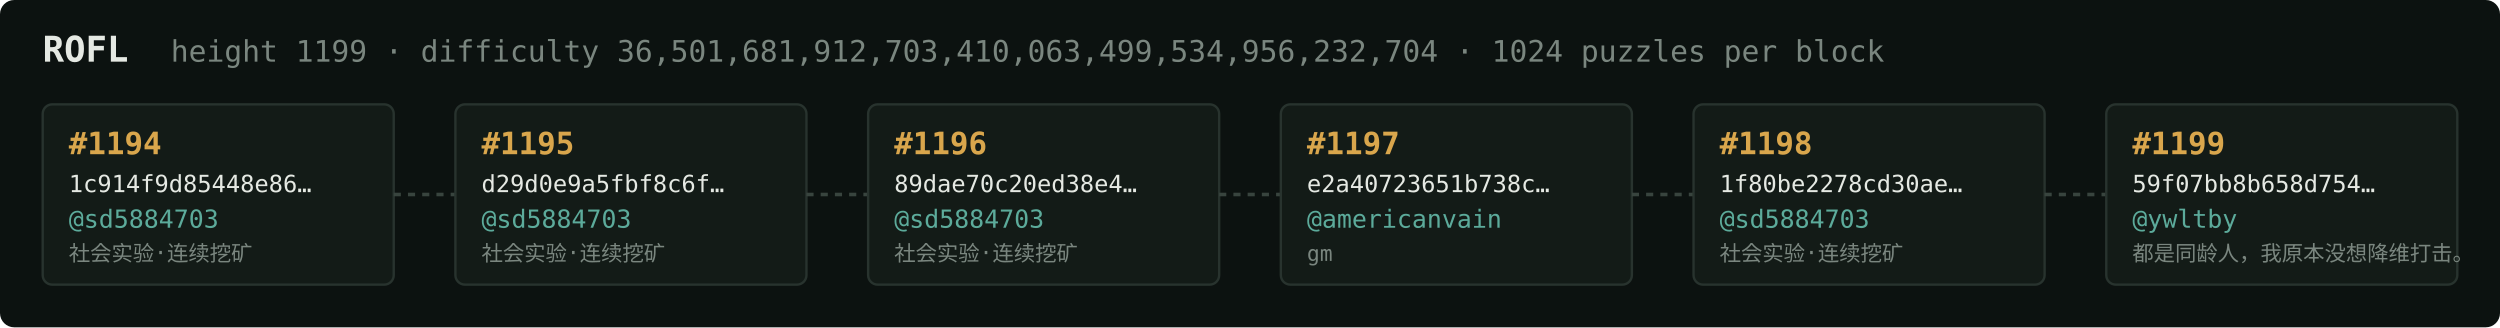
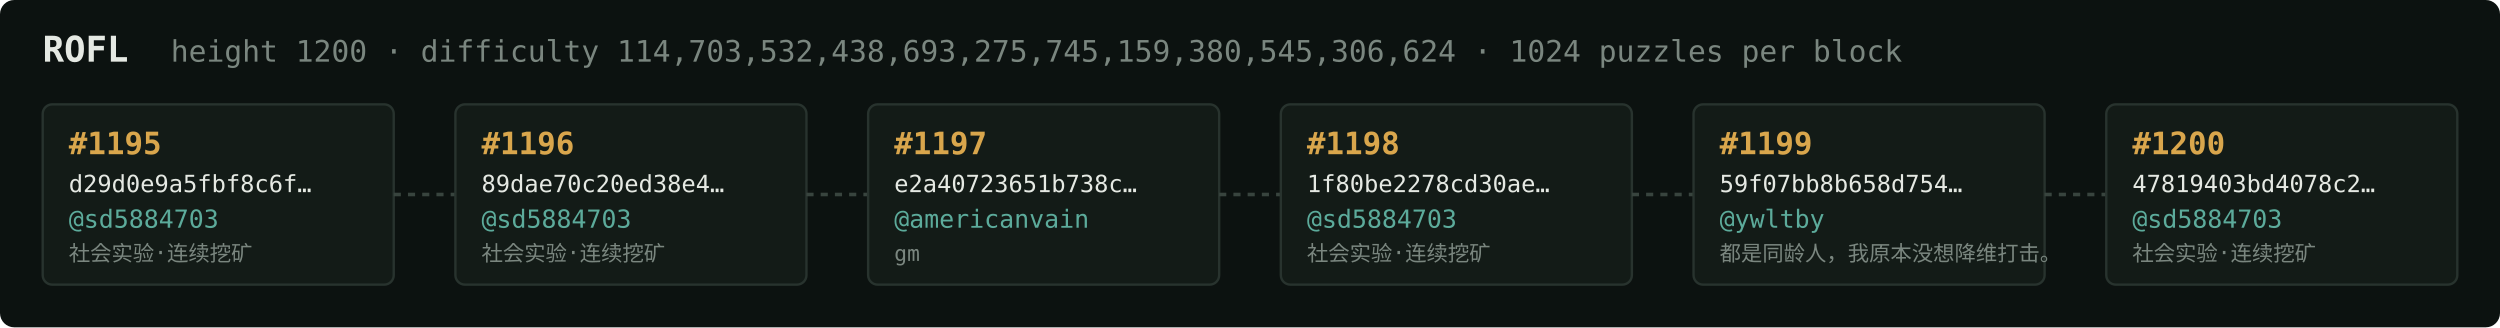
<svg xmlns="http://www.w3.org/2000/svg" width="1054" height="138" viewBox="0 0 1054 138" font-family="ui-monospace,SFMono-Regular,Menlo,monospace">
  <rect fill="#0c1210" width="1054" height="138" rx="6" />
  <text x="18" y="26" fill="#e5e9e3" font-size="15" font-weight="700">ROFL</text>
-   <text x="72" y="26" fill="#7a867f" font-size="12.5">height 1199 · difficulty 36,501,681,912,703,410,063,499,534,956,232,704 · 1024 puzzles per block</text>
+   <text x="72" y="26" fill="#7a867f" font-size="12.5">height 1200 · difficulty 114,703,532,438,693,275,745,159,380,545,306,624 · 1024 puzzles per block</text>
  <rect x="18" y="44" width="148" height="76" rx="4" fill="#131b17" stroke="#28332e" stroke-width="1" />
-   <text x="29" y="65" fill="#d9a64c" font-size="13" font-weight="700">#1194</text>
-   <text x="29" y="81" fill="#e5e9e3" font-size="10">1c914f9d85448e86…</text>
+   <text x="29" y="65" fill="#d9a64c" font-size="13" font-weight="700">#1195</text>
+   <text x="29" y="81" fill="#e5e9e3" font-size="10">d29d0e9a5fbf8c6f…</text>
  <text x="29" y="96" fill="#5cab9b" font-size="10.5">@sd5884703</text>
  <text x="29" y="110" fill="#7a867f" font-size="9">社会实验·连续挖矿</text>
  <line x1="166" y1="82.0" x2="192" y2="82.0" stroke="#38443e" stroke-width="1.5" stroke-dasharray="3 3" />
  <rect x="192" y="44" width="148" height="76" rx="4" fill="#131b17" stroke="#28332e" stroke-width="1" />
-   <text x="203" y="65" fill="#d9a64c" font-size="13" font-weight="700">#1195</text>
-   <text x="203" y="81" fill="#e5e9e3" font-size="10">d29d0e9a5fbf8c6f…</text>
+   <text x="203" y="65" fill="#d9a64c" font-size="13" font-weight="700">#1196</text>
+   <text x="203" y="81" fill="#e5e9e3" font-size="10">89dae70c20ed38e4…</text>
  <text x="203" y="96" fill="#5cab9b" font-size="10.5">@sd5884703</text>
  <text x="203" y="110" fill="#7a867f" font-size="9">社会实验·连续挖矿</text>
  <line x1="340" y1="82.0" x2="366" y2="82.0" stroke="#38443e" stroke-width="1.5" stroke-dasharray="3 3" />
  <rect x="366" y="44" width="148" height="76" rx="4" fill="#131b17" stroke="#28332e" stroke-width="1" />
-   <text x="377" y="65" fill="#d9a64c" font-size="13" font-weight="700">#1196</text>
-   <text x="377" y="81" fill="#e5e9e3" font-size="10">89dae70c20ed38e4…</text>
-   <text x="377" y="96" fill="#5cab9b" font-size="10.5">@sd5884703</text>
-   <text x="377" y="110" fill="#7a867f" font-size="9">社会实验·连续挖矿</text>
+   <text x="377" y="65" fill="#d9a64c" font-size="13" font-weight="700">#1197</text>
+   <text x="377" y="81" fill="#e5e9e3" font-size="10">e2a40723651b738c…</text>
+   <text x="377" y="96" fill="#5cab9b" font-size="10.5">@americanvain</text>
+   <text x="377" y="110" fill="#7a867f" font-size="9">gm</text>
  <line x1="514" y1="82.0" x2="540" y2="82.0" stroke="#38443e" stroke-width="1.5" stroke-dasharray="3 3" />
  <rect x="540" y="44" width="148" height="76" rx="4" fill="#131b17" stroke="#28332e" stroke-width="1" />
-   <text x="551" y="65" fill="#d9a64c" font-size="13" font-weight="700">#1197</text>
-   <text x="551" y="81" fill="#e5e9e3" font-size="10">e2a40723651b738c…</text>
-   <text x="551" y="96" fill="#5cab9b" font-size="10.5">@americanvain</text>
-   <text x="551" y="110" fill="#7a867f" font-size="9">gm</text>
+   <text x="551" y="65" fill="#d9a64c" font-size="13" font-weight="700">#1198</text>
+   <text x="551" y="81" fill="#e5e9e3" font-size="10">1f80be2278cd30ae…</text>
+   <text x="551" y="96" fill="#5cab9b" font-size="10.5">@sd5884703</text>
+   <text x="551" y="110" fill="#7a867f" font-size="9">社会实验·连续挖矿</text>
  <line x1="688" y1="82.0" x2="714" y2="82.0" stroke="#38443e" stroke-width="1.5" stroke-dasharray="3 3" />
  <rect x="714" y="44" width="148" height="76" rx="4" fill="#131b17" stroke="#28332e" stroke-width="1" />
-   <text x="725" y="65" fill="#d9a64c" font-size="13" font-weight="700">#1198</text>
-   <text x="725" y="81" fill="#e5e9e3" font-size="10">1f80be2278cd30ae…</text>
-   <text x="725" y="96" fill="#5cab9b" font-size="10.5">@sd5884703</text>
-   <text x="725" y="110" fill="#7a867f" font-size="9">社会实验·连续挖矿</text>
+   <text x="725" y="65" fill="#d9a64c" font-size="13" font-weight="700">#1199</text>
+   <text x="725" y="81" fill="#e5e9e3" font-size="10">59f07bb8b658d754…</text>
+   <text x="725" y="96" fill="#5cab9b" font-size="10.5">@ywltby</text>
+   <text x="725" y="110" fill="#7a867f" font-size="9">都是同龄人，我原本没想降维打击。</text>
  <line x1="862" y1="82.0" x2="888" y2="82.0" stroke="#38443e" stroke-width="1.5" stroke-dasharray="3 3" />
  <rect x="888" y="44" width="148" height="76" rx="4" fill="#131b17" stroke="#28332e" stroke-width="1" />
-   <text x="899" y="65" fill="#d9a64c" font-size="13" font-weight="700">#1199</text>
-   <text x="899" y="81" fill="#e5e9e3" font-size="10">59f07bb8b658d754…</text>
-   <text x="899" y="96" fill="#5cab9b" font-size="10.5">@ywltby</text>
-   <text x="899" y="110" fill="#7a867f" font-size="9">都是同龄人，我原本没想降维打击。</text>
+   <text x="899" y="65" fill="#d9a64c" font-size="13" font-weight="700">#1200</text>
+   <text x="899" y="81" fill="#e5e9e3" font-size="10">47819403bd4078c2…</text>
+   <text x="899" y="96" fill="#5cab9b" font-size="10.5">@sd5884703</text>
+   <text x="899" y="110" fill="#7a867f" font-size="9">社会实验·连续挖矿</text>
</svg>
